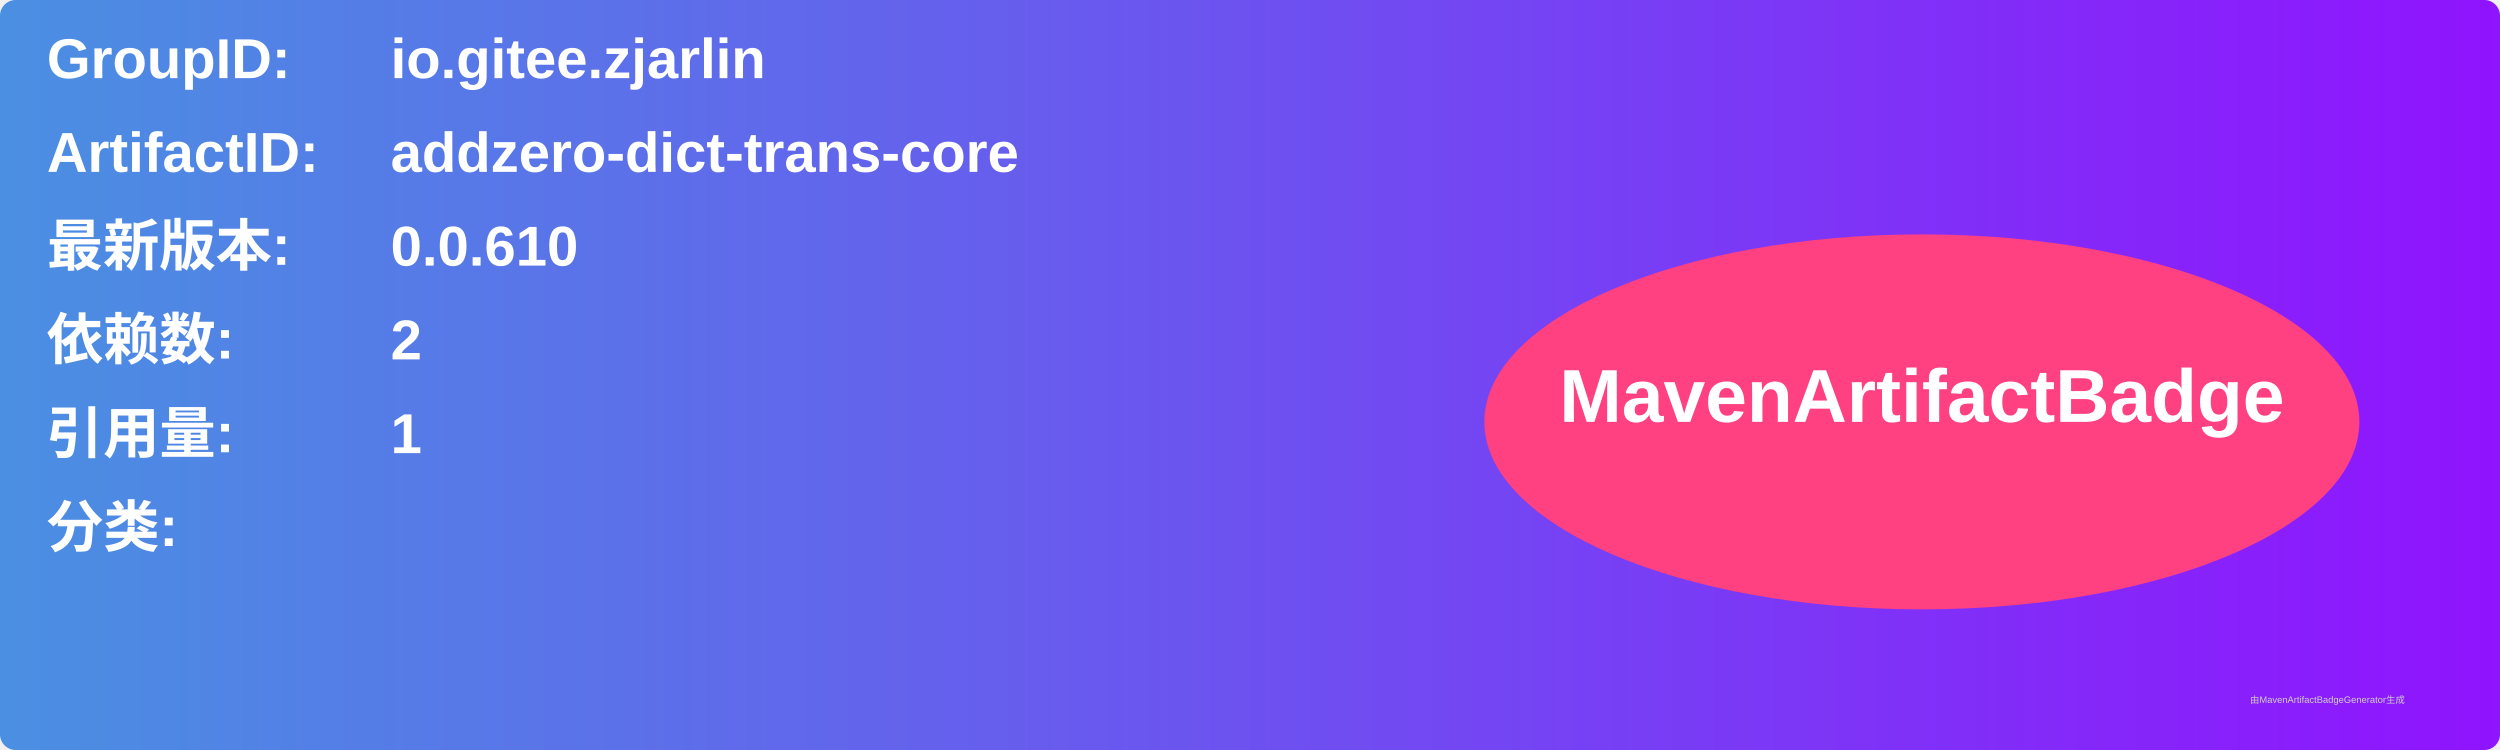
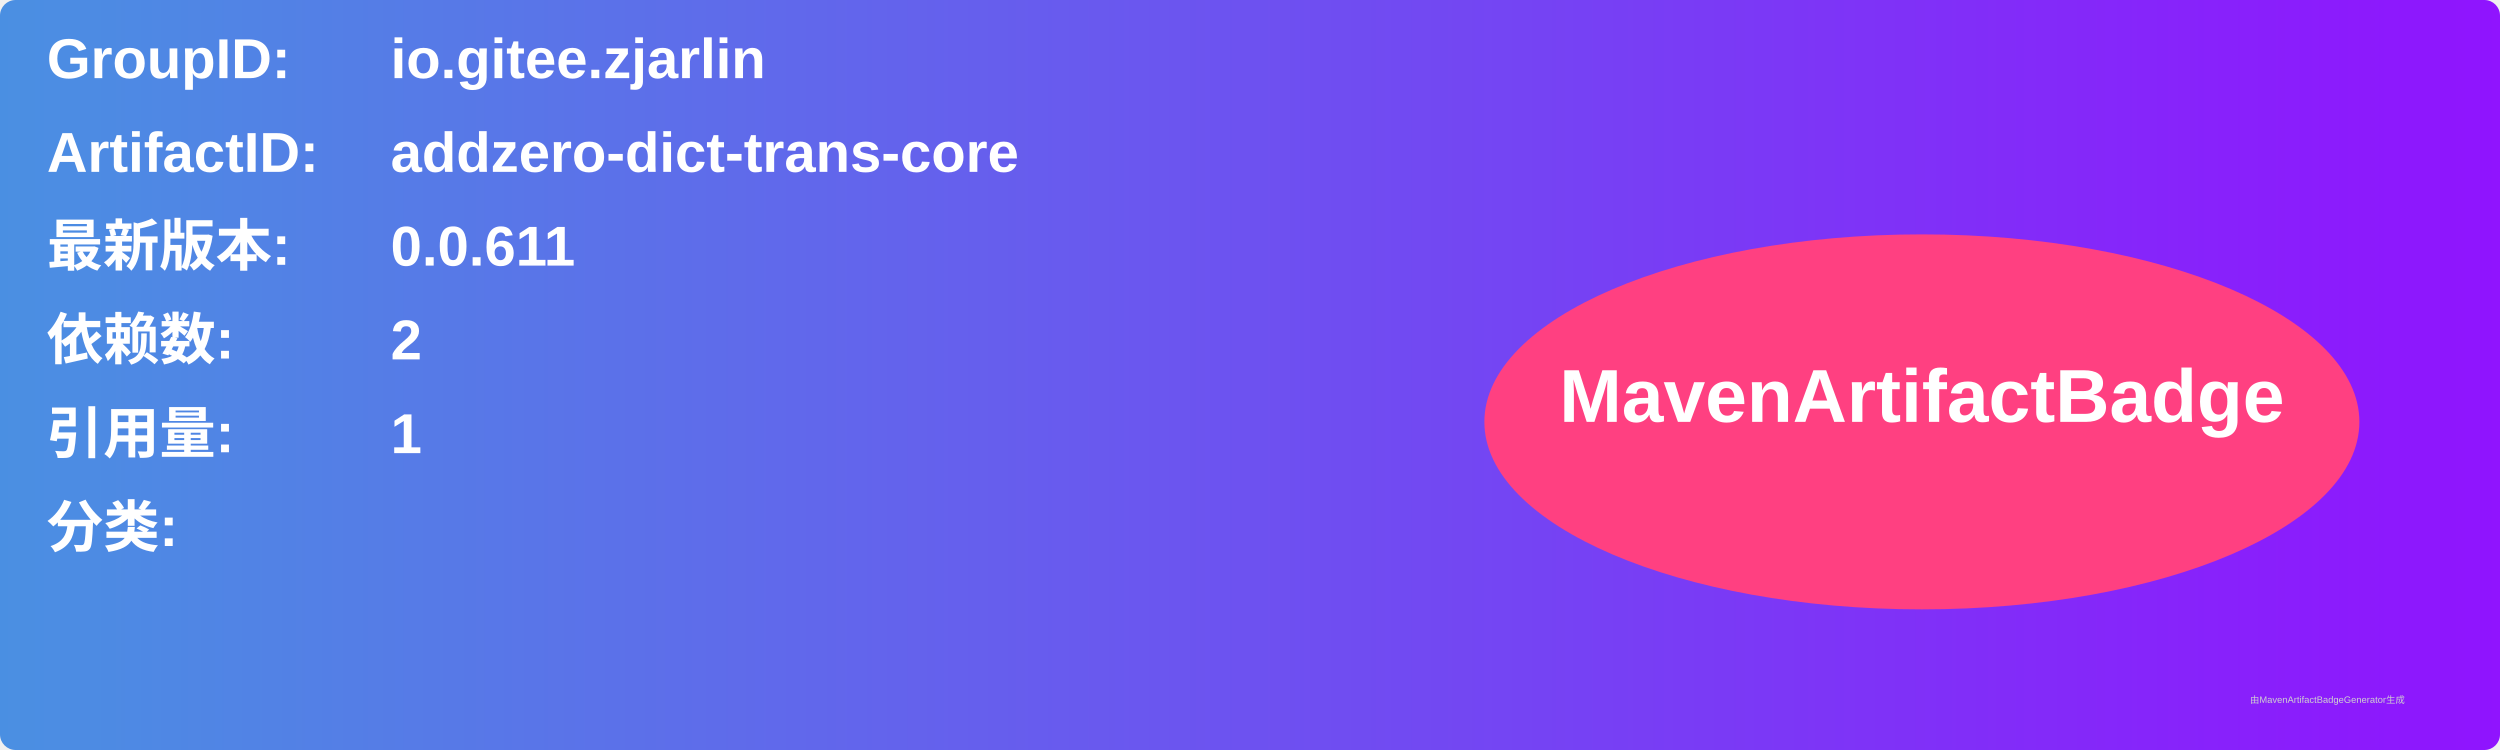
<svg xmlns="http://www.w3.org/2000/svg" width="800" height="240" viewBox="0 0 800 240">
  <linearGradient id="grad" x1="0%" y1="0%" x2="100%" y2="0%">
    <stop offset="0%" stop-color="#4a90e2" />
    <stop offset="100%" stop-color="#9013fe" />
  </linearGradient>
  <rect width="100%" height="100%" rx="5" ry="5" fill="url(#grad)" />
  <g transform="translate(15, 15)">
    <text x="0" y="10" font-family="Arial" font-size="18" fill="white" font-weight="bold" width="260">GroupID:</text>
    <text x="110" y="10" font-family="Arial" font-size="18" fill="white" font-weight="bold" width="460">io.gitee.zjarlin</text>
    <text x="0" y="40" font-family="Arial" font-size="18" fill="white" font-weight="bold" width="260">ArtifactID:</text>
    <text x="110" y="40" font-family="Arial" font-size="18" fill="white" font-weight="bold" width="460">addzero-dict-trans-core</text>
    <text x="0" y="70" font-family="Arial" font-size="18" fill="white" font-weight="bold">最新版本:</text>
    <text x="110" y="70" font-family="Arial" font-size="18" fill="white" font-weight="bold">
-       <tspan font-weight="bold">0.0.610</tspan>
+       <tspan font-weight="bold">0.0.611</tspan>
    </text>
    <text x="0" y="100" font-family="Arial" font-size="18" fill="white" font-weight="bold">依赖数: </text>
    <text x="110" y="100" font-family="Arial" font-size="18" fill="white">
      <tspan font-weight="bold">2</tspan>
    </text>
    <text x="0" y="130" font-family="Arial" font-size="18" fill="white" font-weight="bold">引用量: </text>
    <text x="110" y="130" font-family="Arial" font-size="18" fill="white">
      <tspan font-weight="bold">1</tspan>
    </text>
    <text x="0" y="160" font-family="Arial" font-size="18" fill="white" font-weight="bold">分类:</text>
    <text x="10" y="190" font-family="Arial" font-size="10" fill="white">
      <tspan font-weight="bold" />
    </text>
    <ellipse cx="600" cy="120" rx="140" ry="60" fill="#ff4081" />
    <text x="600" y="120" text-anchor="middle" font-family="Arial" font-size="24" fill="white" font-weight="bold">MavenArtifactBadge</text>
  </g>
  <text x="720" y="225" font-family="Arial" font-size="3" fill="#d0d0d0">由MavenArtifactBadgeGenerator生成</text>
</svg>
